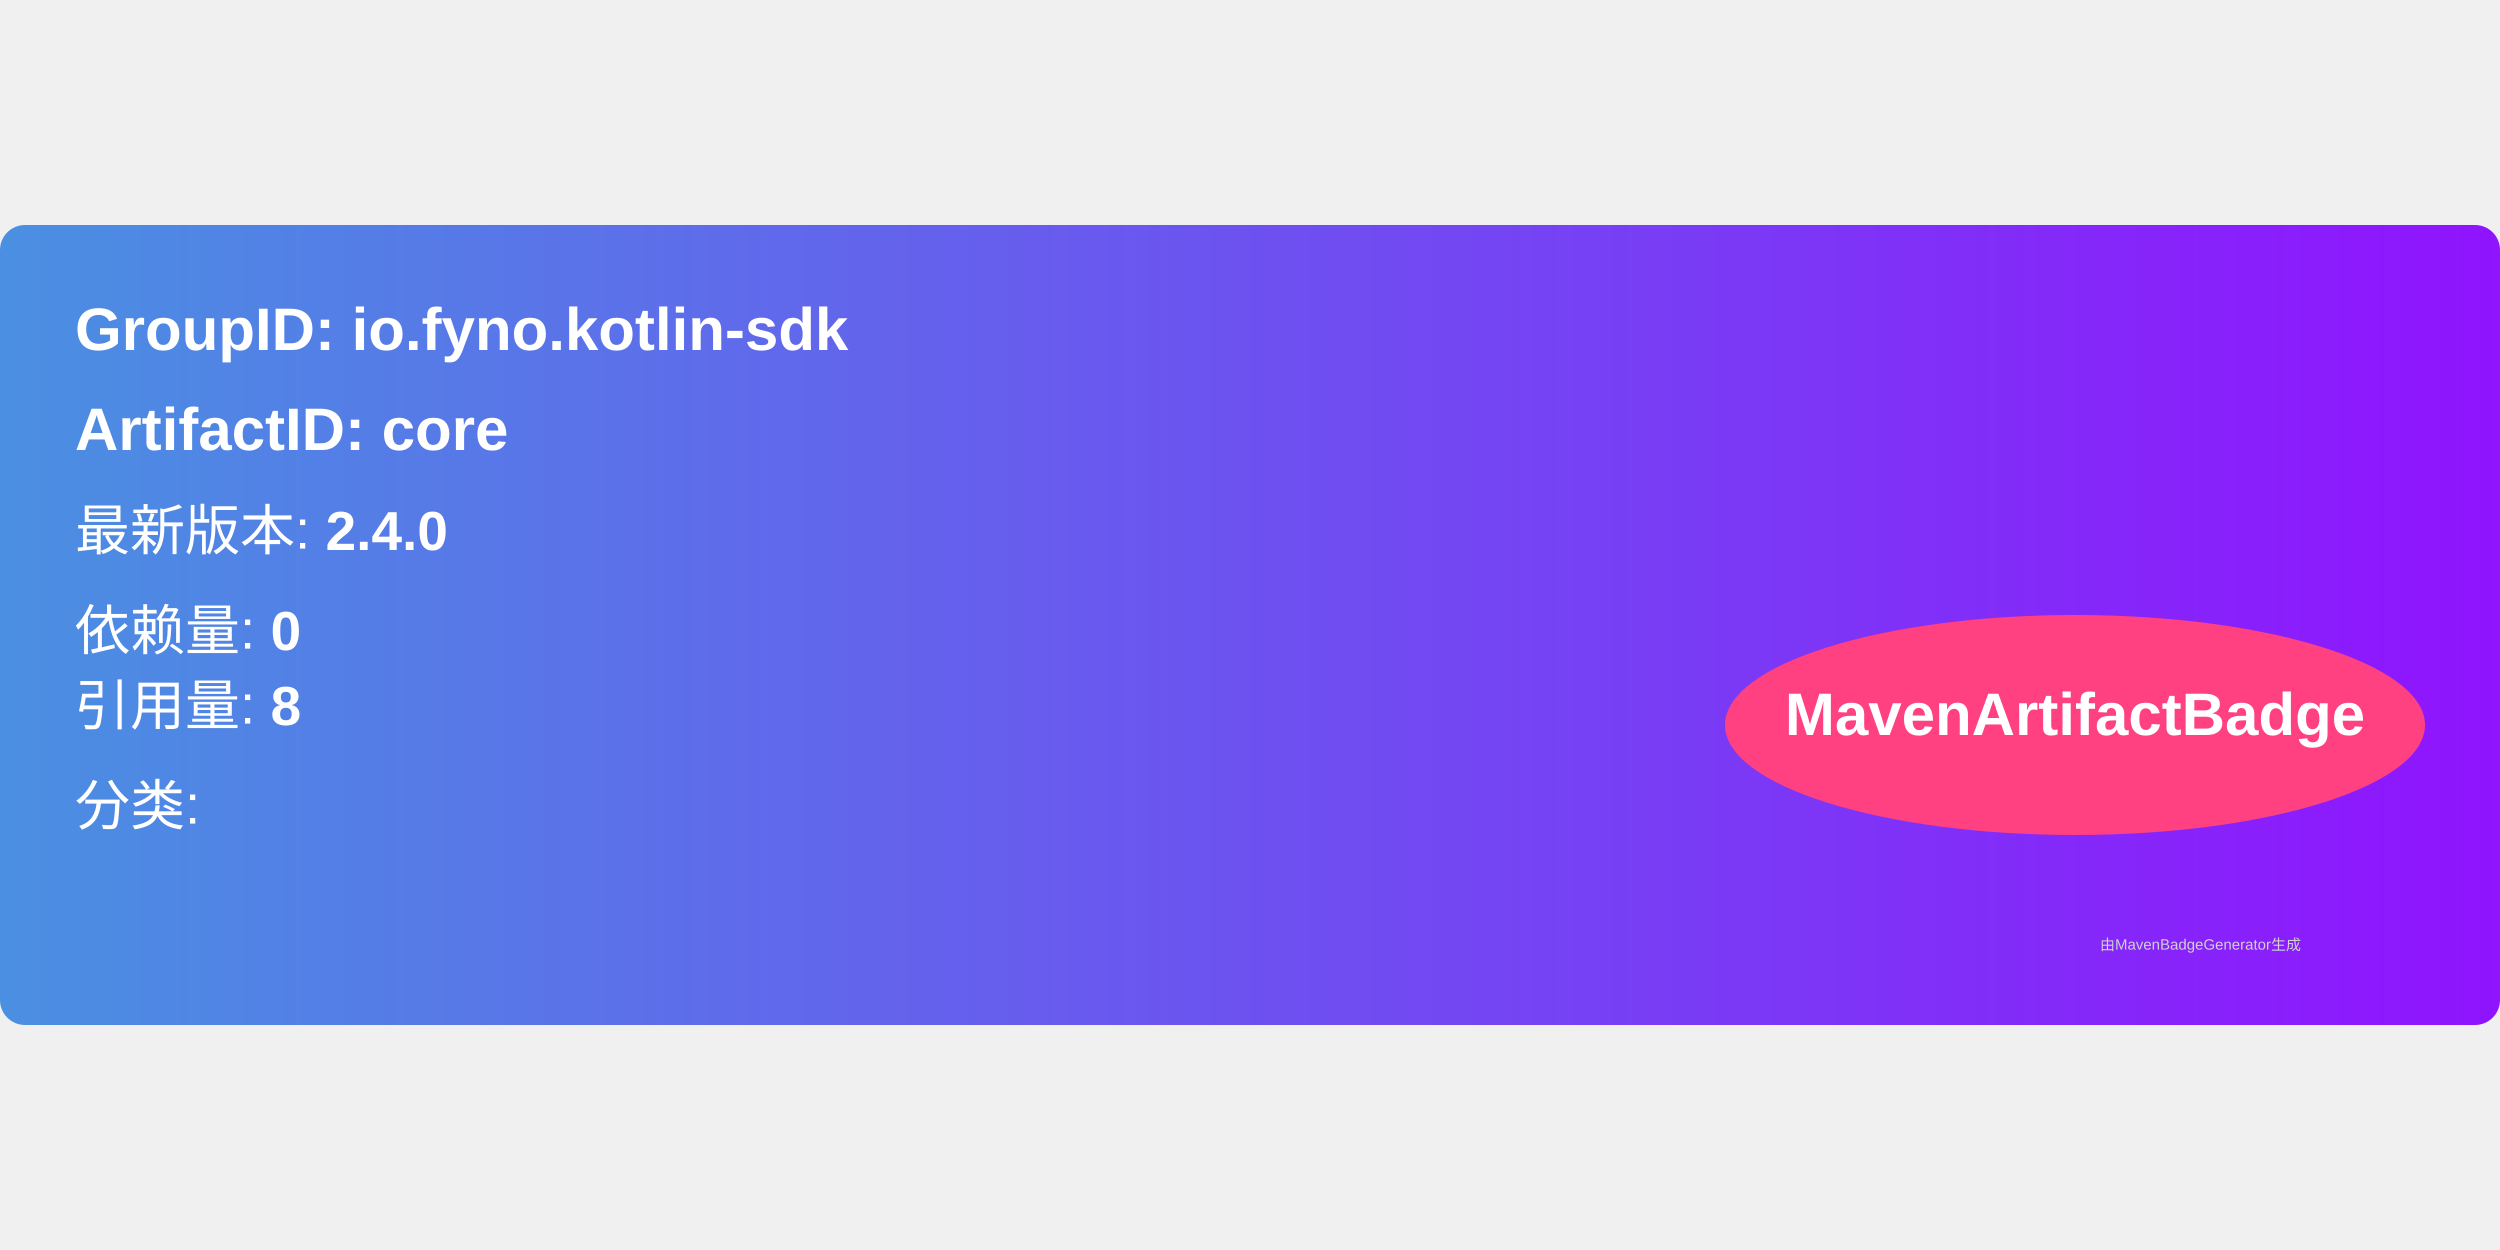
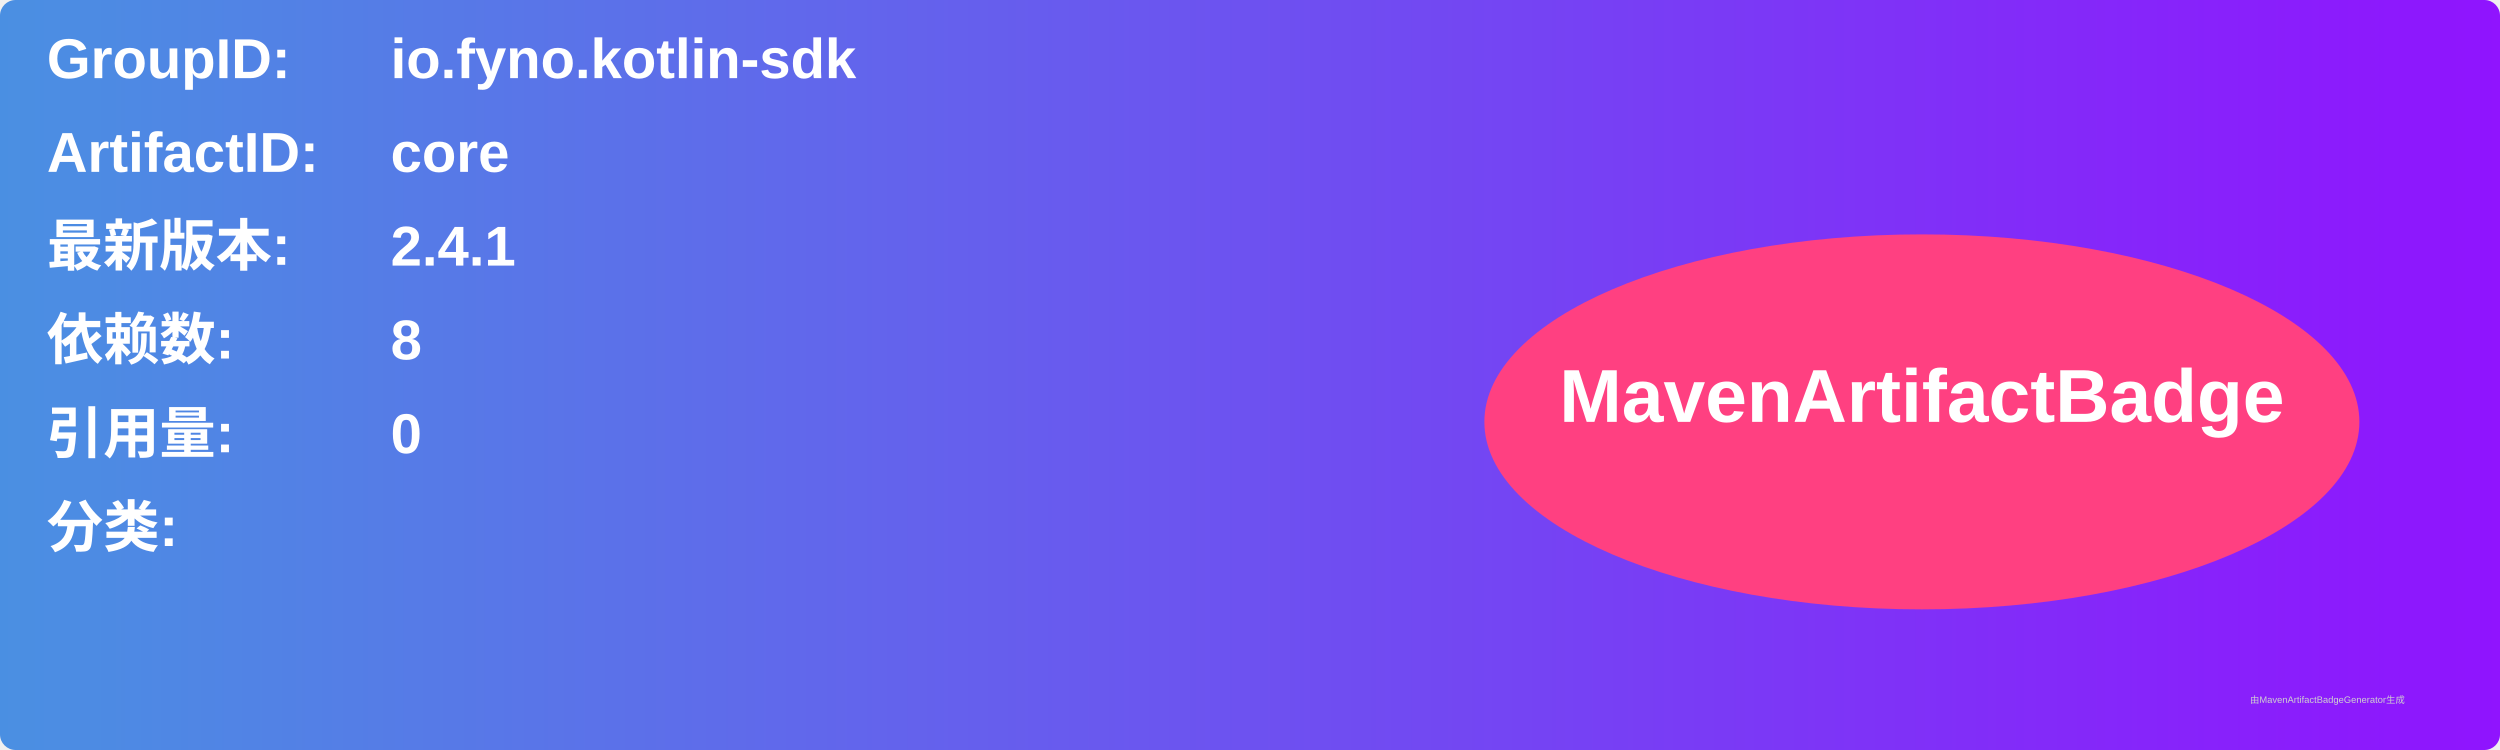
- <svg xmlns="http://www.w3.org/2000/svg" width="300" height="150" viewBox="0 0 500 160">
+ <svg xmlns="http://www.w3.org/2000/svg" width="800" height="240" viewBox="0 0 800 240">
  <linearGradient id="grad" x1="0%" y1="0%" x2="100%" y2="0%">
    <stop offset="0%" stop-color="#4a90e2" />
    <stop offset="100%" stop-color="#9013fe" />
  </linearGradient>
  <rect width="100%" height="100%" rx="5" ry="5" fill="url(#grad)" />
  <g transform="translate(15, 15)">
-     <text x="0" y="10" font-family="Arial" font-size="12" fill="white" font-weight="bold" width="260">
-       GroupID:   io.fyno.kotlin-sdk
+     <text x="0" y="10" font-family="Arial" font-size="18" fill="white" font-weight="bold" width="260">GroupID:</text>
+     <text x="110" y="10" font-family="Arial" font-size="18" fill="white" font-weight="bold" width="460">io.fyno.kotlin-sdk</text>
+     <text x="0" y="40" font-family="Arial" font-size="18" fill="white" font-weight="bold" width="260">ArtifactID:</text>
+     <text x="110" y="40" font-family="Arial" font-size="18" fill="white" font-weight="bold" width="460">core</text>
+     <text x="0" y="70" font-family="Arial" font-size="18" fill="white" font-weight="bold">最新版本:</text>
+     <text x="110" y="70" font-family="Arial" font-size="18" fill="white" font-weight="bold">
+       <tspan font-weight="bold">2.4.1</tspan>
    </text>
-     <text x="0" y="30" font-family="Arial" font-size="12" fill="white" font-weight="bold" width="260">
-       ArtifactID: core
+     <text x="0" y="100" font-family="Arial" font-size="18" fill="white" font-weight="bold">依赖数: </text>
+     <text x="110" y="100" font-family="Arial" font-size="18" fill="white">
+       <tspan font-weight="bold">8</tspan>
    </text>
-     <text x="0" y="50" font-family="Arial" font-size="11" fill="white">
-       最新版本: <tspan font-weight="bold">2.4.0</tspan>
+     <text x="0" y="130" font-family="Arial" font-size="18" fill="white" font-weight="bold">引用量: </text>
+     <text x="110" y="130" font-family="Arial" font-size="18" fill="white">
+       <tspan font-weight="bold">0</tspan>
    </text>
-     <text x="0" y="70" font-family="Arial" font-size="11" fill="white">
-       依赖量: <tspan font-weight="bold">0</tspan>
+     <text x="0" y="160" font-family="Arial" font-size="18" fill="white" font-weight="bold">分类:</text>
+     <text x="10" y="190" font-family="Arial" font-size="10" fill="white">
+       <tspan font-weight="bold" />
    </text>
-     <text x="0" y="85" font-family="Arial" font-size="11" fill="white">
-       引用量: <tspan font-weight="bold">8</tspan>
-     </text>
-     <text x="0" y="105" font-family="Arial" font-size="11" fill="white">
-       分类: <tspan font-weight="bold" />
-     </text>
-     <ellipse cx="400" cy="85" rx="70" ry="22" fill="#ff4081" />
-     <text x="400" y="87" text-anchor="middle" font-family="Arial" font-size="12" fill="white" font-weight="bold">MavenArtifactBadge</text>
+     <ellipse cx="600" cy="120" rx="140" ry="60" fill="#ff4081" />
+     <text x="600" y="120" text-anchor="middle" font-family="Arial" font-size="24" fill="white" font-weight="bold">MavenArtifactBadge</text>
  </g>
-   <text x="420" y="145" font-family="Arial" font-size="3" fill="#d0d0d0">
-     由MavenBadgeGenerator生成
-   </text>
+   <text x="720" y="225" font-family="Arial" font-size="3" fill="#d0d0d0">由MavenArtifactBadgeGenerator生成</text>
</svg>
